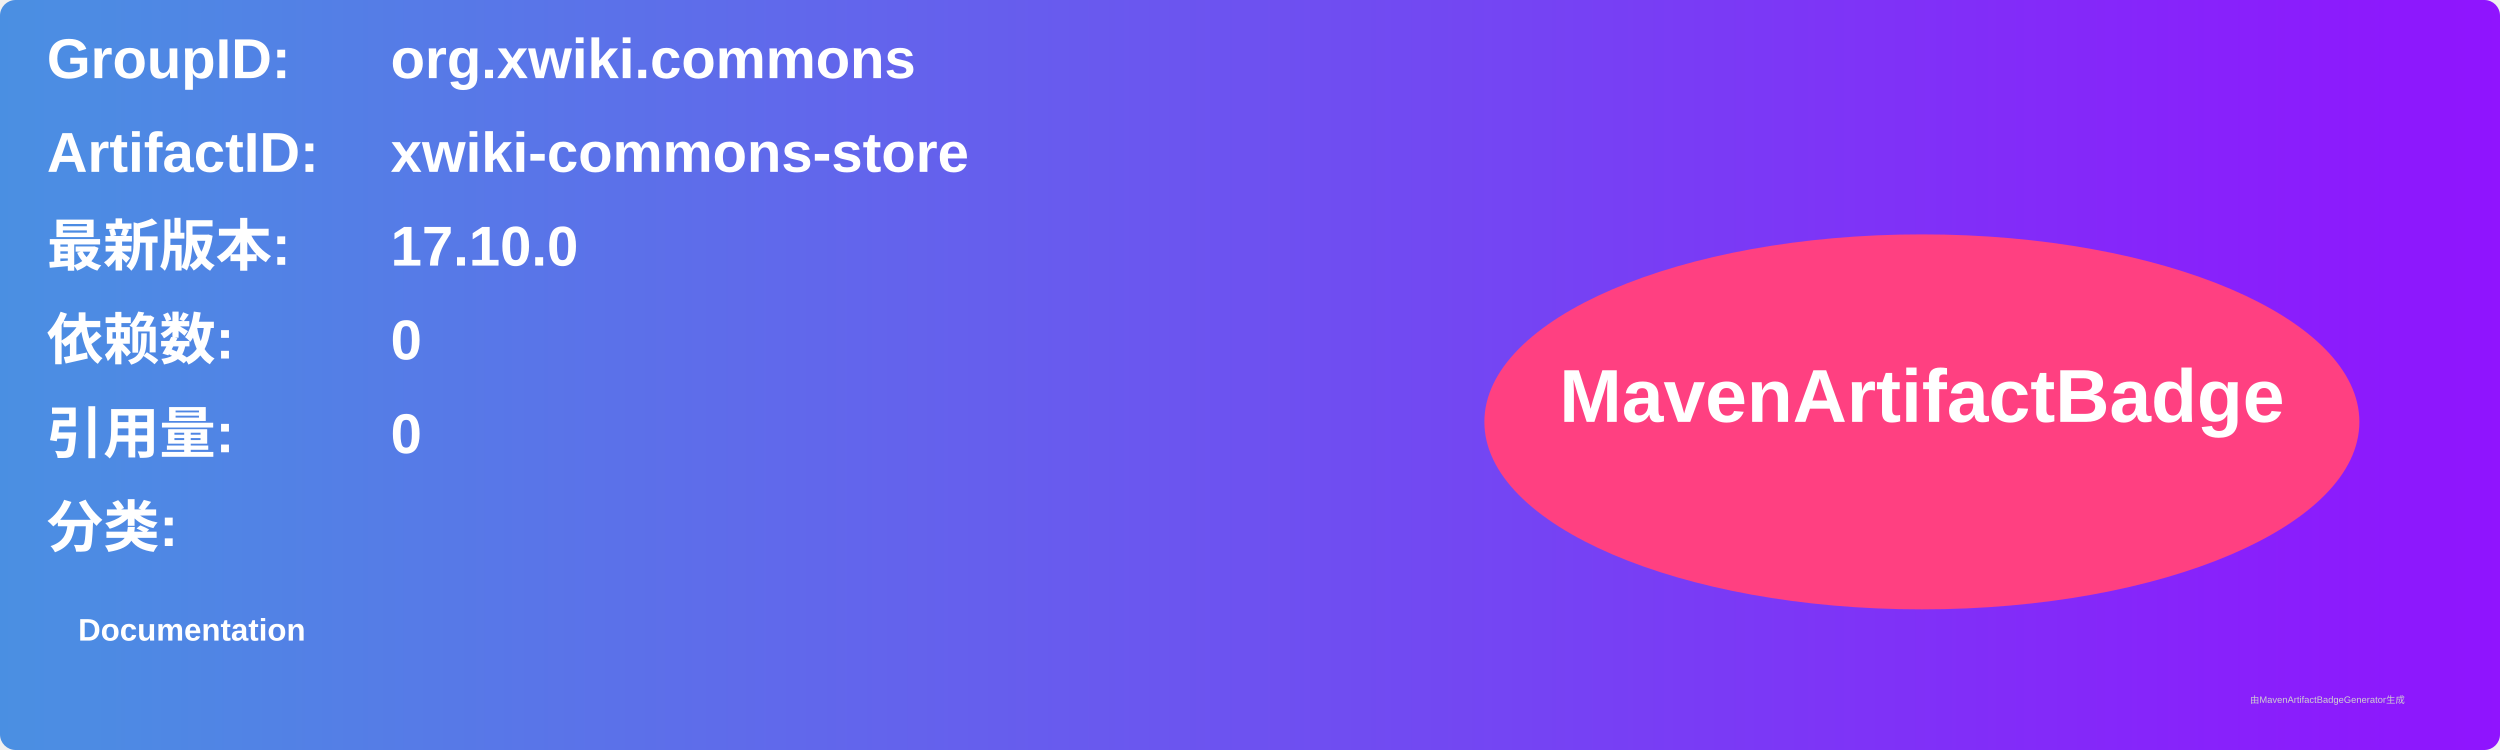
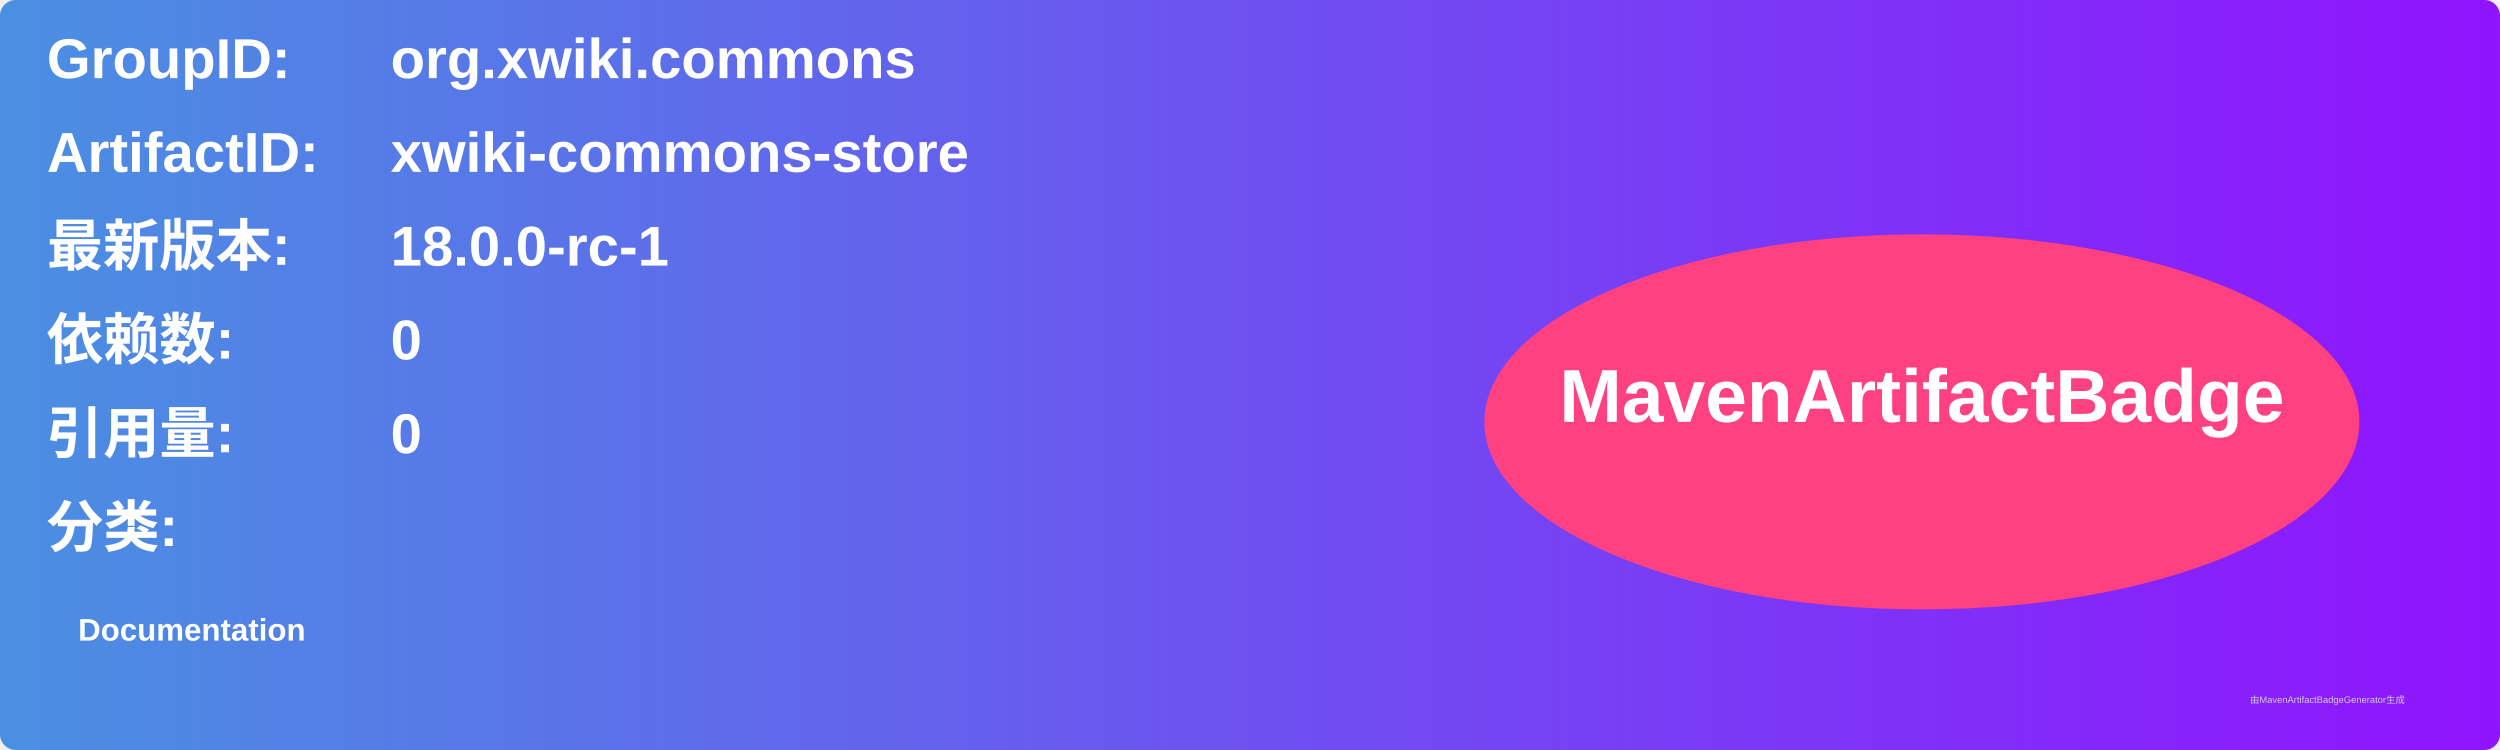
<svg xmlns="http://www.w3.org/2000/svg" width="800" height="240" viewBox="0 0 800 240">
  <linearGradient id="grad" x1="0%" y1="0%" x2="100%" y2="0%">
    <stop offset="0%" stop-color="#4a90e2" />
    <stop offset="100%" stop-color="#9013fe" />
  </linearGradient>
  <rect width="100%" height="100%" rx="5" ry="5" fill="url(#grad)" />
  <g transform="translate(15, 15)">
    <text x="0" y="10" font-family="Arial" font-size="18" fill="white" font-weight="bold" width="260">GroupID:</text>
    <text x="110" y="10" font-family="Arial" font-size="18" fill="white" font-weight="bold" width="460">org.xwiki.commons</text>
    <text x="0" y="40" font-family="Arial" font-size="18" fill="white" font-weight="bold" width="260">ArtifactID:</text>
    <text x="110" y="40" font-family="Arial" font-size="18" fill="white" font-weight="bold" width="460">xwiki-commons-store</text>
    <text x="0" y="70" font-family="Arial" font-size="18" fill="white" font-weight="bold">最新版本:</text>
    <text x="110" y="70" font-family="Arial" font-size="18" fill="white" font-weight="bold">
-       <tspan font-weight="bold">17.10.0</tspan>
+       <tspan font-weight="bold">18.0.0-rc-1</tspan>
    </text>
    <text x="0" y="100" font-family="Arial" font-size="18" fill="white" font-weight="bold">依赖数: </text>
    <text x="110" y="100" font-family="Arial" font-size="18" fill="white">
      <tspan font-weight="bold">0</tspan>
    </text>
    <text x="0" y="130" font-family="Arial" font-size="18" fill="white" font-weight="bold">引用量: </text>
    <text x="110" y="130" font-family="Arial" font-size="18" fill="white">
      <tspan font-weight="bold">0</tspan>
    </text>
    <text x="0" y="160" font-family="Arial" font-size="18" fill="white" font-weight="bold">分类:</text>
    <text x="10" y="190" font-family="Arial" font-size="10" fill="white">
      <tspan font-weight="bold">Documentation</tspan>
    </text>
    <ellipse cx="600" cy="120" rx="140" ry="60" fill="#ff4081" />
    <text x="600" y="120" text-anchor="middle" font-family="Arial" font-size="24" fill="white" font-weight="bold">MavenArtifactBadge</text>
  </g>
  <text x="720" y="225" font-family="Arial" font-size="3" fill="#d0d0d0">由MavenArtifactBadgeGenerator生成</text>
</svg>
